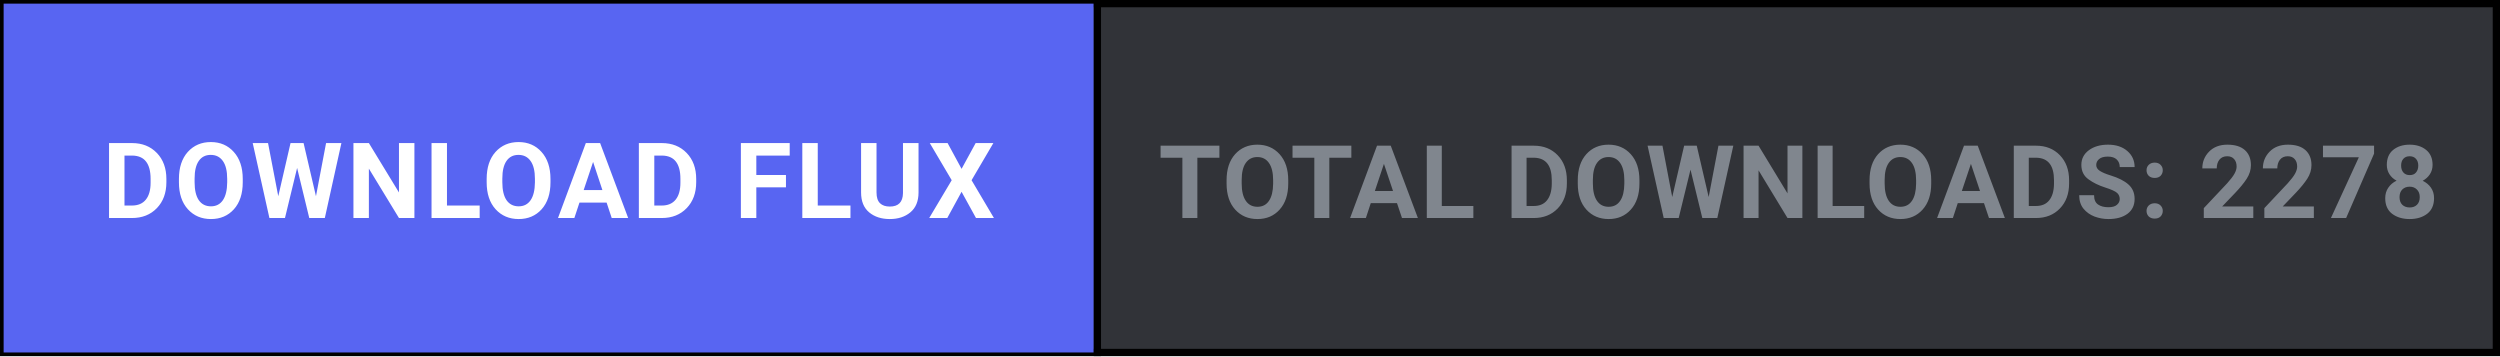
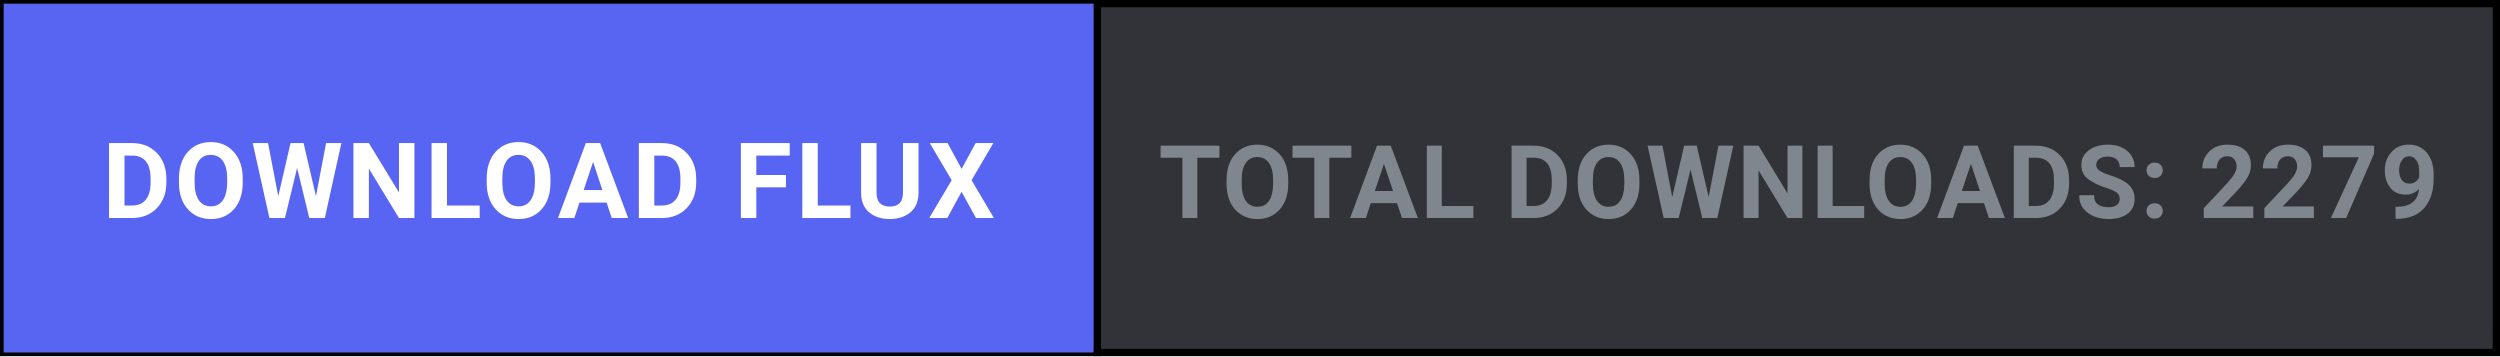
<svg xmlns="http://www.w3.org/2000/svg" width="344" height="49" viewBox="0 0 344 49" fill="none">
  <defs>
    <style>
      .btn-cta { transition: fill 0.15s ease; }
      .btn-cta:hover { fill: #4752c4; }
    </style>
  </defs>
  <rect x="0.5" y="0.5" width="343" height="48" fill="#313338" stroke="#000000" stroke-width="1" />
  <a href="https://github.com/shifatsrm09/FLUX/releases/latest/download/FLUX-Setup.exe" target="_blank" style="cursor: pointer;">
    <rect class="btn-cta" x="0.5" y="0.5" width="150" height="48" fill="#5865F2" />
    <text x="75.5" y="30" fill="#FFFFFF" font-family="-apple-system, BlinkMacSystemFont, 'Segoe UI', Roboto, Helvetica, Arial, sans-serif" font-size="14.5" font-weight="700" text-anchor="middle" letter-spacing="0.5">DOWNLOAD FLUX</text>
  </a>
  <line x1="151" y1="0" x2="151" y2="49" stroke="#000000" stroke-width="1" />
-   <text x="247.5" y="30" fill="#80868E" font-family="-apple-system, BlinkMacSystemFont, 'Segoe UI', Roboto, Helvetica, Arial, sans-serif" font-size="14" font-weight="600" text-anchor="middle" letter-spacing="0.3">TOTAL DOWNLOADS: 2278</text>
+   <text x="247.5" y="30" fill="#80868E" font-family="-apple-system, BlinkMacSystemFont, 'Segoe UI', Roboto, Helvetica, Arial, sans-serif" font-size="14" font-weight="600" text-anchor="middle" letter-spacing="0.3">TOTAL DOWNLOADS: 2279</text>
</svg>
